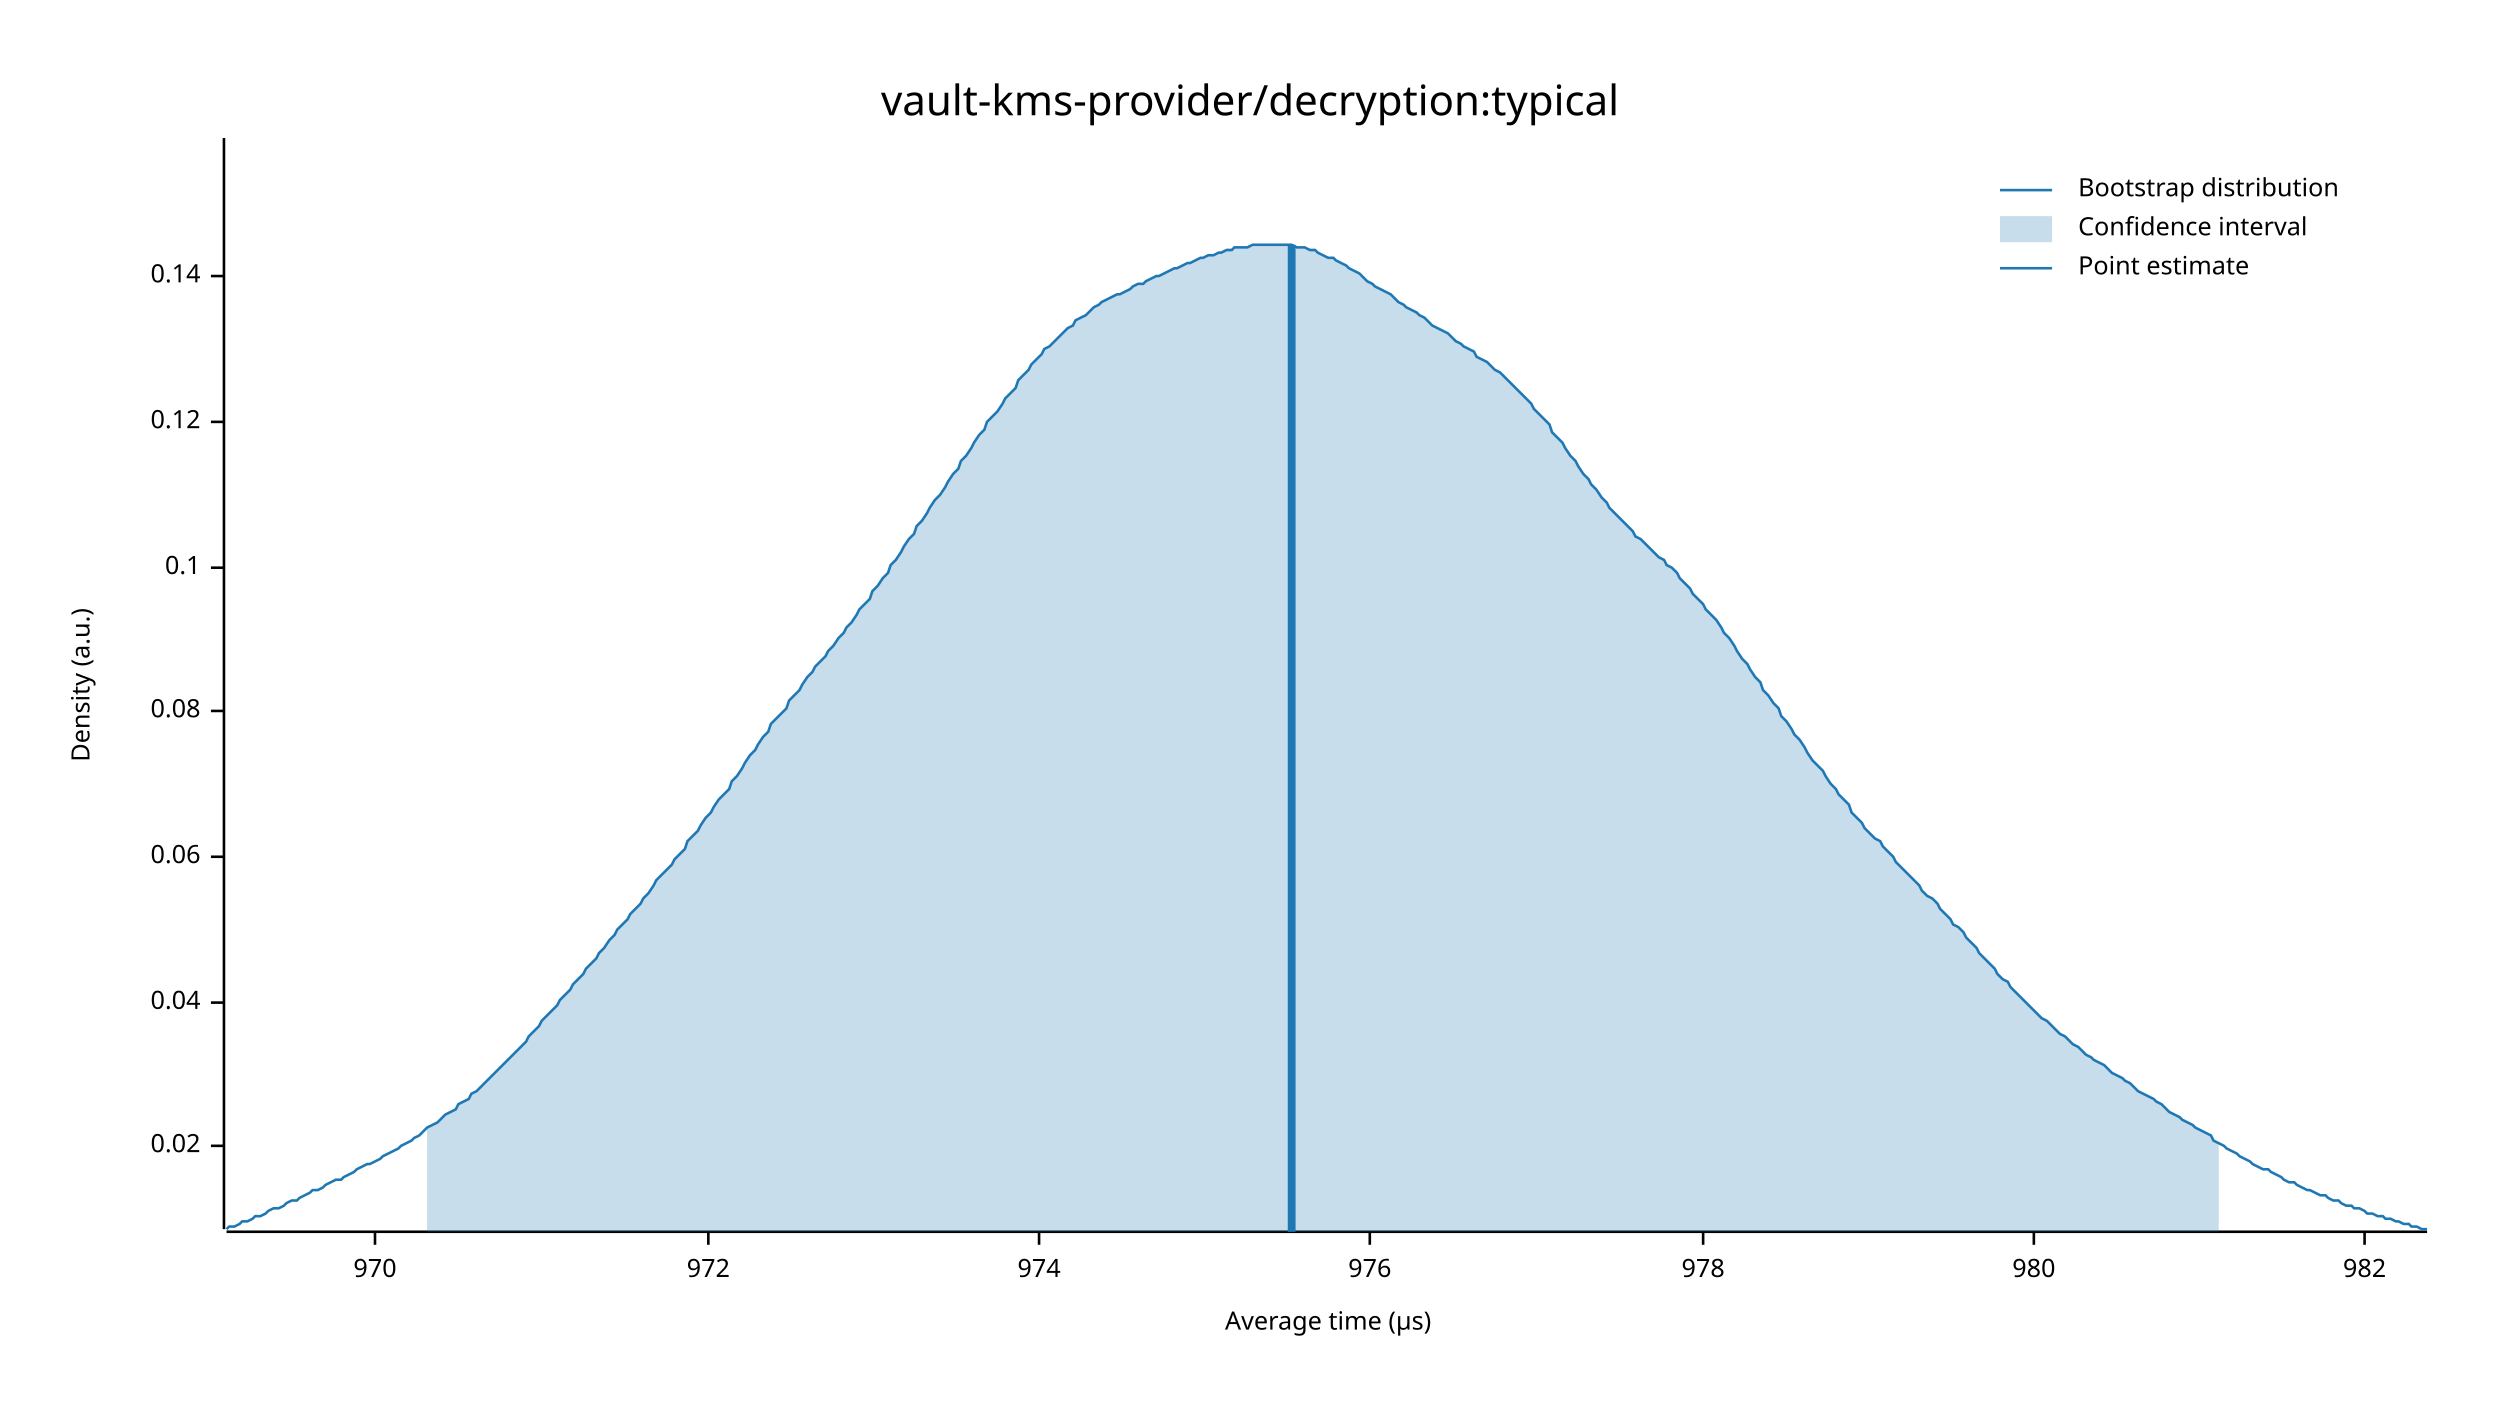
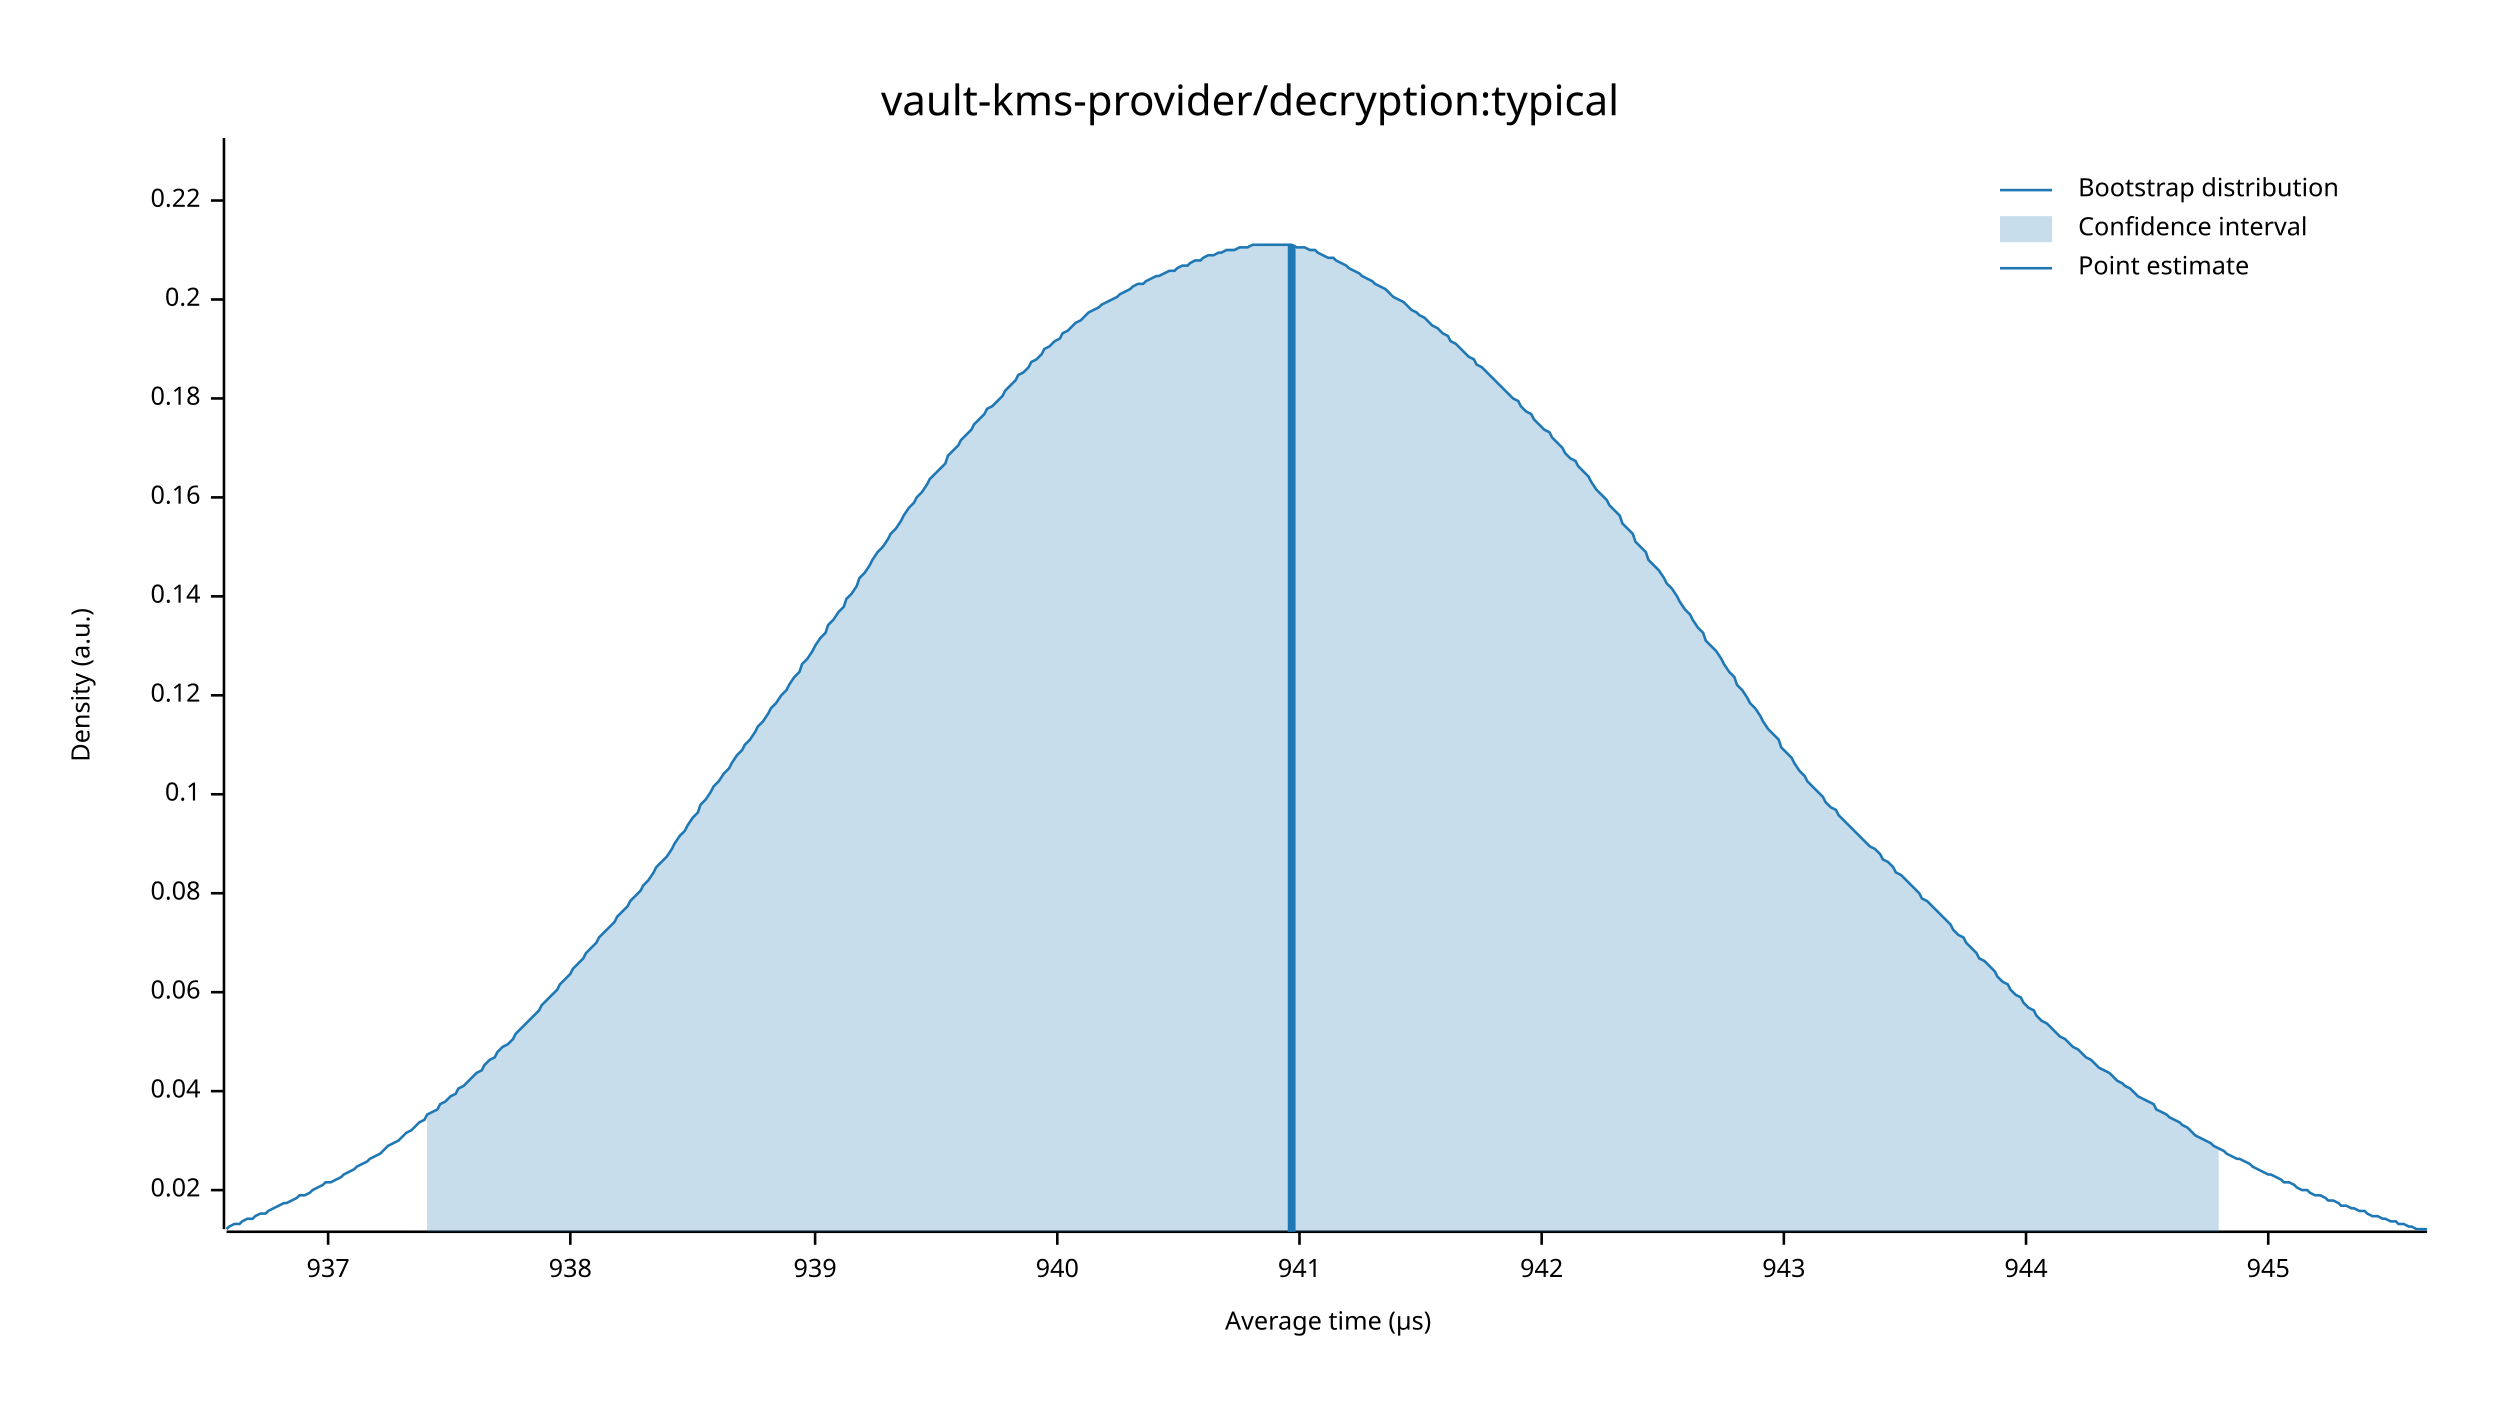
<svg xmlns="http://www.w3.org/2000/svg" width="960" height="540" viewBox="0 0 960 540">
  <text x="480" y="32" dy="0.76em" text-anchor="middle" font-family="sans-serif" font-size="16.129" opacity="1" fill="#000000">
vault-kms-provider/decryption:typical
</text>
  <text x="27" y="263" dy="0.76em" text-anchor="middle" font-family="sans-serif" font-size="9.677" opacity="1" fill="#000000" transform="rotate(270, 27, 263)">
Density (a.u.)
</text>
  <text x="510" y="513" dy="-0.5ex" text-anchor="middle" font-family="sans-serif" font-size="9.677" opacity="1" fill="#000000">
Average time (µs)
</text>
  <polyline fill="none" opacity="1" stroke="#000000" stroke-width="1" points="86,53 86,472 " />
-   <text x="77" y="440" dy="0.5ex" text-anchor="end" font-family="sans-serif" font-size="9.677" opacity="1" fill="#000000">
+   <text x="77" y="457" dy="0.5ex" text-anchor="end" font-family="sans-serif" font-size="9.677" opacity="1" fill="#000000">
0.02
</text>
-   <polyline fill="none" opacity="1" stroke="#000000" stroke-width="1" points="81,440 86,440 " />
-   <text x="77" y="385" dy="0.5ex" text-anchor="end" font-family="sans-serif" font-size="9.677" opacity="1" fill="#000000">
+   <polyline fill="none" opacity="1" stroke="#000000" stroke-width="1" points="81,457 86,457 " />
+   <text x="77" y="419" dy="0.5ex" text-anchor="end" font-family="sans-serif" font-size="9.677" opacity="1" fill="#000000">
0.04
</text>
-   <polyline fill="none" opacity="1" stroke="#000000" stroke-width="1" points="81,385 86,385 " />
-   <text x="77" y="329" dy="0.5ex" text-anchor="end" font-family="sans-serif" font-size="9.677" opacity="1" fill="#000000">
+   <polyline fill="none" opacity="1" stroke="#000000" stroke-width="1" points="81,419 86,419 " />
+   <text x="77" y="381" dy="0.5ex" text-anchor="end" font-family="sans-serif" font-size="9.677" opacity="1" fill="#000000">
0.06
</text>
-   <polyline fill="none" opacity="1" stroke="#000000" stroke-width="1" points="81,329 86,329 " />
-   <text x="77" y="273" dy="0.5ex" text-anchor="end" font-family="sans-serif" font-size="9.677" opacity="1" fill="#000000">
+   <polyline fill="none" opacity="1" stroke="#000000" stroke-width="1" points="81,381 86,381 " />
+   <text x="77" y="343" dy="0.5ex" text-anchor="end" font-family="sans-serif" font-size="9.677" opacity="1" fill="#000000">
0.08
</text>
-   <polyline fill="none" opacity="1" stroke="#000000" stroke-width="1" points="81,273 86,273 " />
-   <text x="77" y="218" dy="0.5ex" text-anchor="end" font-family="sans-serif" font-size="9.677" opacity="1" fill="#000000">
+   <polyline fill="none" opacity="1" stroke="#000000" stroke-width="1" points="81,343 86,343 " />
+   <text x="77" y="305" dy="0.5ex" text-anchor="end" font-family="sans-serif" font-size="9.677" opacity="1" fill="#000000">
0.1
</text>
-   <polyline fill="none" opacity="1" stroke="#000000" stroke-width="1" points="81,218 86,218 " />
-   <text x="77" y="162" dy="0.5ex" text-anchor="end" font-family="sans-serif" font-size="9.677" opacity="1" fill="#000000">
+   <polyline fill="none" opacity="1" stroke="#000000" stroke-width="1" points="81,305 86,305 " />
+   <text x="77" y="267" dy="0.5ex" text-anchor="end" font-family="sans-serif" font-size="9.677" opacity="1" fill="#000000">
0.12
</text>
-   <polyline fill="none" opacity="1" stroke="#000000" stroke-width="1" points="81,162 86,162 " />
-   <text x="77" y="106" dy="0.5ex" text-anchor="end" font-family="sans-serif" font-size="9.677" opacity="1" fill="#000000">
+   <polyline fill="none" opacity="1" stroke="#000000" stroke-width="1" points="81,267 86,267 " />
+   <text x="77" y="229" dy="0.5ex" text-anchor="end" font-family="sans-serif" font-size="9.677" opacity="1" fill="#000000">
0.14
</text>
-   <polyline fill="none" opacity="1" stroke="#000000" stroke-width="1" points="81,106 86,106 " />
+   <polyline fill="none" opacity="1" stroke="#000000" stroke-width="1" points="81,229 86,229 " />
+   <text x="77" y="191" dy="0.5ex" text-anchor="end" font-family="sans-serif" font-size="9.677" opacity="1" fill="#000000">
+ 0.16
+ </text>
+   <polyline fill="none" opacity="1" stroke="#000000" stroke-width="1" points="81,191 86,191 " />
+   <text x="77" y="153" dy="0.5ex" text-anchor="end" font-family="sans-serif" font-size="9.677" opacity="1" fill="#000000">
+ 0.18
+ </text>
+   <polyline fill="none" opacity="1" stroke="#000000" stroke-width="1" points="81,153 86,153 " />
+   <text x="77" y="115" dy="0.5ex" text-anchor="end" font-family="sans-serif" font-size="9.677" opacity="1" fill="#000000">
+ 0.2
+ </text>
+   <polyline fill="none" opacity="1" stroke="#000000" stroke-width="1" points="81,115 86,115 " />
+   <text x="77" y="77" dy="0.5ex" text-anchor="end" font-family="sans-serif" font-size="9.677" opacity="1" fill="#000000">
+ 0.22
+ </text>
+   <polyline fill="none" opacity="1" stroke="#000000" stroke-width="1" points="81,77 86,77 " />
  <polyline fill="none" opacity="1" stroke="#000000" stroke-width="1" points="87,473 932,473 " />
-   <text x="144" y="483" dy="0.76em" text-anchor="middle" font-family="sans-serif" font-size="9.677" opacity="1" fill="#000000">
- 970
+   <text x="126" y="483" dy="0.76em" text-anchor="middle" font-family="sans-serif" font-size="9.677" opacity="1" fill="#000000">
+ 937
</text>
-   <polyline fill="none" opacity="1" stroke="#000000" stroke-width="1" points="144,473 144,478 " />
-   <text x="272" y="483" dy="0.76em" text-anchor="middle" font-family="sans-serif" font-size="9.677" opacity="1" fill="#000000">
- 972
+   <polyline fill="none" opacity="1" stroke="#000000" stroke-width="1" points="126,473 126,478 " />
+   <text x="219" y="483" dy="0.76em" text-anchor="middle" font-family="sans-serif" font-size="9.677" opacity="1" fill="#000000">
+ 938
</text>
-   <polyline fill="none" opacity="1" stroke="#000000" stroke-width="1" points="272,473 272,478 " />
-   <text x="399" y="483" dy="0.76em" text-anchor="middle" font-family="sans-serif" font-size="9.677" opacity="1" fill="#000000">
- 974
+   <polyline fill="none" opacity="1" stroke="#000000" stroke-width="1" points="219,473 219,478 " />
+   <text x="313" y="483" dy="0.76em" text-anchor="middle" font-family="sans-serif" font-size="9.677" opacity="1" fill="#000000">
+ 939
</text>
-   <polyline fill="none" opacity="1" stroke="#000000" stroke-width="1" points="399,473 399,478 " />
-   <text x="526" y="483" dy="0.76em" text-anchor="middle" font-family="sans-serif" font-size="9.677" opacity="1" fill="#000000">
- 976
+   <polyline fill="none" opacity="1" stroke="#000000" stroke-width="1" points="313,473 313,478 " />
+   <text x="406" y="483" dy="0.76em" text-anchor="middle" font-family="sans-serif" font-size="9.677" opacity="1" fill="#000000">
+ 940
</text>
-   <polyline fill="none" opacity="1" stroke="#000000" stroke-width="1" points="526,473 526,478 " />
-   <text x="654" y="483" dy="0.76em" text-anchor="middle" font-family="sans-serif" font-size="9.677" opacity="1" fill="#000000">
- 978
+   <polyline fill="none" opacity="1" stroke="#000000" stroke-width="1" points="406,473 406,478 " />
+   <text x="499" y="483" dy="0.76em" text-anchor="middle" font-family="sans-serif" font-size="9.677" opacity="1" fill="#000000">
+ 941
</text>
-   <polyline fill="none" opacity="1" stroke="#000000" stroke-width="1" points="654,473 654,478 " />
-   <text x="781" y="483" dy="0.76em" text-anchor="middle" font-family="sans-serif" font-size="9.677" opacity="1" fill="#000000">
- 980
+   <polyline fill="none" opacity="1" stroke="#000000" stroke-width="1" points="499,473 499,478 " />
+   <text x="592" y="483" dy="0.76em" text-anchor="middle" font-family="sans-serif" font-size="9.677" opacity="1" fill="#000000">
+ 942
</text>
-   <polyline fill="none" opacity="1" stroke="#000000" stroke-width="1" points="781,473 781,478 " />
-   <text x="908" y="483" dy="0.76em" text-anchor="middle" font-family="sans-serif" font-size="9.677" opacity="1" fill="#000000">
- 982
+   <polyline fill="none" opacity="1" stroke="#000000" stroke-width="1" points="592,473 592,478 " />
+   <text x="685" y="483" dy="0.76em" text-anchor="middle" font-family="sans-serif" font-size="9.677" opacity="1" fill="#000000">
+ 943
</text>
-   <polyline fill="none" opacity="1" stroke="#000000" stroke-width="1" points="908,473 908,478 " />
-   <polyline fill="none" opacity="1" stroke="#1F78B4" stroke-width="1" points="87,472 88,471 90,471 92,470 93,469 95,469 97,468 98,467 100,467 102,466 103,465 105,464 107,464 109,463 110,462 112,461 114,461 115,460 117,459 119,458 120,457 122,457 124,456 125,455 127,454 129,453 131,453 132,452 134,451 136,450 137,449 139,448 141,447 142,447 144,446 146,445 147,444 149,443 151,442 153,441 154,440 156,439 158,438 159,437 161,436 163,434 164,433 166,432 168,431 169,430 171,428 173,427 175,426 176,424 178,423 180,422 181,420 183,419 185,417 186,416 188,414 190,412 191,411 193,409 195,407 197,405 198,404 200,402 202,400 203,398 205,396 207,394 208,392 210,390 212,388 214,386 215,384 217,382 219,380 220,378 222,376 224,374 225,372 227,370 229,368 230,366 232,364 234,361 236,359 237,357 239,355 241,353 242,351 244,349 246,347 247,345 249,343 251,340 252,338 254,336 256,334 258,332 259,330 261,328 263,326 264,323 266,321 268,319 269,317 271,314 273,312 274,310 276,307 278,305 280,303 281,300 283,298 285,295 286,293 288,290 290,288 291,286 293,283 295,281 296,278 298,276 300,274 302,272 303,269 305,267 307,265 308,263 310,260 312,258 313,256 315,254 317,252 318,250 320,248 322,245 324,243 325,241 327,239 329,236 330,234 332,232 334,230 335,227 337,225 339,222 341,220 342,217 344,215 346,212 347,210 349,207 351,205 352,202 354,200 356,197 357,195 359,192 361,190 363,187 364,185 366,182 368,180 369,177 371,175 373,172 374,170 376,167 378,165 379,162 381,160 383,158 385,155 386,153 388,151 390,149 391,146 393,144 395,142 396,140 398,138 400,136 401,134 403,133 405,131 407,129 408,128 410,126 412,125 413,123 415,122 417,121 418,120 420,118 422,117 423,116 425,115 427,114 429,113 430,113 432,112 434,111 435,110 437,109 439,109 440,108 442,107 444,106 445,106 447,105 449,104 451,103 452,103 454,102 456,101 457,101 459,100 461,99 462,99 464,98 466,98 468,97 469,97 471,96 473,96 474,95 476,95 478,95 479,95 481,94 483,94 484,94 486,94 488,94 490,94 491,94 493,94 495,94 496,94 498,95 500,95 501,95 503,96 505,96 506,97 508,98 510,99 512,99 513,100 515,101 517,102 518,103 520,104 522,105 523,106 525,108 527,109 528,110 530,111 532,112 534,113 535,114 537,116 539,117 540,118 542,119 544,120 545,121 547,122 549,124 550,125 552,126 554,127 556,128 557,129 559,131 561,132 562,133 564,134 566,135 567,137 569,138 571,139 573,141 574,142 576,143 578,145 579,146 581,148 583,150 584,151 586,153 588,155 589,157 591,159 593,161 595,163 596,166 598,168 600,170 601,172 603,175 605,177 606,179 608,182 610,184 611,186 613,188 615,191 617,193 618,195 620,197 622,199 623,200 625,202 627,204 628,206 630,207 632,209 633,210 635,212 637,214 639,215 640,217 642,218 644,220 645,222 647,224 649,226 650,228 652,230 654,232 655,234 657,236 659,238 661,241 662,243 664,245 666,248 667,250 669,253 671,255 672,257 674,260 676,262 677,265 679,267 681,270 683,272 684,275 686,277 688,280 689,282 691,284 693,287 694,289 696,292 698,294 700,296 701,298 703,301 705,303 706,305 708,307 710,309 711,312 713,314 715,316 716,318 718,320 720,322 722,323 723,325 725,327 727,329 728,331 730,333 732,335 733,336 735,338 737,340 738,342 740,344 742,345 744,347 745,349 747,351 749,353 750,355 752,356 754,358 755,360 757,362 759,364 760,366 762,368 764,370 766,372 767,374 769,376 771,377 772,379 774,381 776,383 777,384 779,386 781,388 782,389 784,391 786,392 788,394 789,395 791,397 793,398 794,399 796,401 798,402 799,403 801,405 803,406 804,407 806,408 808,409 810,411 811,412 813,413 815,414 816,415 818,416 820,418 821,419 823,420 825,421 827,422 828,423 830,424 832,426 833,427 835,428 837,429 838,430 840,431 842,432 843,433 845,434 847,435 849,436 850,438 852,439 854,440 855,441 857,442 859,443 860,444 862,445 864,446 865,447 867,448 869,449 871,449 872,450 874,451 876,452 877,453 879,454 881,454 882,455 884,456 886,457 887,457 889,458 891,459 893,459 894,460 896,461 898,461 899,462 901,463 903,463 904,464 906,464 908,465 909,466 911,466 913,467 915,467 916,468 918,468 920,469 921,469 923,470 925,470 926,471 928,471 930,472 932,472 " />
-   <polygon opacity="0.25" fill="#1F78B4" points="164,433 166,432 168,431 169,430 171,428 173,427 175,426 176,424 178,423 180,422 181,420 183,419 185,417 186,416 188,414 190,412 191,411 193,409 195,407 197,405 198,404 200,402 202,400 203,398 205,396 207,394 208,392 210,390 212,388 214,386 215,384 217,382 219,380 220,378 222,376 224,374 225,372 227,370 229,368 230,366 232,364 234,361 236,359 237,357 239,355 241,353 242,351 244,349 246,347 247,345 249,343 251,340 252,338 254,336 256,334 258,332 259,330 261,328 263,326 264,323 266,321 268,319 269,317 271,314 273,312 274,310 276,307 278,305 280,303 281,300 283,298 285,295 286,293 288,290 290,288 291,286 293,283 295,281 296,278 298,276 300,274 302,272 303,269 305,267 307,265 308,263 310,260 312,258 313,256 315,254 317,252 318,250 320,248 322,245 324,243 325,241 327,239 329,236 330,234 332,232 334,230 335,227 337,225 339,222 341,220 342,217 344,215 346,212 347,210 349,207 351,205 352,202 354,200 356,197 357,195 359,192 361,190 363,187 364,185 366,182 368,180 369,177 371,175 373,172 374,170 376,167 378,165 379,162 381,160 383,158 385,155 386,153 388,151 390,149 391,146 393,144 395,142 396,140 398,138 400,136 401,134 403,133 405,131 407,129 408,128 410,126 412,125 413,123 415,122 417,121 418,120 420,118 422,117 423,116 425,115 427,114 429,113 430,113 432,112 434,111 435,110 437,109 439,109 440,108 442,107 444,106 445,106 447,105 449,104 451,103 452,103 454,102 456,101 457,101 459,100 461,99 462,99 464,98 466,98 468,97 469,97 471,96 473,96 474,95 476,95 478,95 479,95 481,94 483,94 484,94 486,94 488,94 490,94 491,94 493,94 495,94 496,94 498,95 500,95 501,95 503,96 505,96 506,97 508,98 510,99 512,99 513,100 515,101 517,102 518,103 520,104 522,105 523,106 525,108 527,109 528,110 530,111 532,112 534,113 535,114 537,116 539,117 540,118 542,119 544,120 545,121 547,122 549,124 550,125 552,126 554,127 556,128 557,129 559,131 561,132 562,133 564,134 566,135 567,137 569,138 571,139 573,141 574,142 576,143 578,145 579,146 581,148 583,150 584,151 586,153 588,155 589,157 591,159 593,161 595,163 596,166 598,168 600,170 601,172 603,175 605,177 606,179 608,182 610,184 611,186 613,188 615,191 617,193 618,195 620,197 622,199 623,200 625,202 627,204 628,206 630,207 632,209 633,210 635,212 637,214 639,215 640,217 642,218 644,220 645,222 647,224 649,226 650,228 652,230 654,232 655,234 657,236 659,238 661,241 662,243 664,245 666,248 667,250 669,253 671,255 672,257 674,260 676,262 677,265 679,267 681,270 683,272 684,275 686,277 688,280 689,282 691,284 693,287 694,289 696,292 698,294 700,296 701,298 703,301 705,303 706,305 708,307 710,309 711,312 713,314 715,316 716,318 718,320 720,322 722,323 723,325 725,327 727,329 728,331 730,333 732,335 733,336 735,338 737,340 738,342 740,344 742,345 744,347 745,349 747,351 749,353 750,355 752,356 754,358 755,360 757,362 759,364 760,366 762,368 764,370 766,372 767,374 769,376 771,377 772,379 774,381 776,383 777,384 779,386 781,388 782,389 784,391 786,392 788,394 789,395 791,397 793,398 794,399 796,401 798,402 799,403 801,405 803,406 804,407 806,408 808,409 810,411 811,412 813,413 815,414 816,415 818,416 820,418 821,419 823,420 825,421 827,422 828,423 830,424 832,426 833,427 835,428 837,429 838,430 840,431 842,432 843,433 845,434 847,435 849,436 850,438 852,439 852,473 164,473 " />
+   <polyline fill="none" opacity="1" stroke="#000000" stroke-width="1" points="685,473 685,478 " />
+   <text x="778" y="483" dy="0.76em" text-anchor="middle" font-family="sans-serif" font-size="9.677" opacity="1" fill="#000000">
+ 944
+ </text>
+   <polyline fill="none" opacity="1" stroke="#000000" stroke-width="1" points="778,473 778,478 " />
+   <text x="871" y="483" dy="0.76em" text-anchor="middle" font-family="sans-serif" font-size="9.677" opacity="1" fill="#000000">
+ 945
+ </text>
+   <polyline fill="none" opacity="1" stroke="#000000" stroke-width="1" points="871,473 871,478 " />
+   <polyline fill="none" opacity="1" stroke="#1F78B4" stroke-width="1" points="87,472 88,471 90,470 92,470 93,469 95,468 97,468 98,467 100,466 102,466 103,465 105,464 107,463 109,462 110,462 112,461 114,460 115,459 117,459 119,458 120,457 122,456 124,455 125,454 127,454 129,453 131,452 132,451 134,450 136,449 137,448 139,447 141,446 142,445 144,444 146,443 147,442 149,440 151,439 153,438 154,437 156,435 158,434 159,433 161,431 163,430 164,428 166,427 168,426 169,424 171,423 173,421 175,420 176,418 178,417 180,415 181,414 183,412 185,411 186,409 188,407 190,406 191,404 193,402 195,401 197,399 198,397 200,395 202,393 203,392 205,390 207,388 208,386 210,384 212,382 214,380 215,378 217,376 219,374 220,372 222,370 224,368 225,366 227,364 229,362 230,360 232,358 234,356 236,354 237,352 239,350 241,348 242,346 244,344 246,342 247,340 249,338 251,335 252,333 254,331 256,329 258,326 259,324 261,321 263,319 264,317 266,314 268,312 269,309 271,307 273,304 274,302 276,300 278,297 280,295 281,293 283,290 285,288 286,286 288,284 290,281 291,279 293,277 295,274 296,272 298,270 300,267 302,265 303,263 305,260 307,258 308,255 310,253 312,250 313,248 315,245 317,243 318,240 320,238 322,235 324,233 325,230 327,228 329,225 330,222 332,220 334,217 335,215 337,212 339,210 341,207 342,205 344,203 346,200 347,198 349,195 351,193 352,191 354,189 356,186 357,184 359,182 361,180 363,178 364,175 366,173 368,171 369,169 371,167 373,165 374,163 376,161 378,159 379,157 381,156 383,154 385,152 386,150 388,148 390,146 391,144 393,143 395,141 396,139 398,138 400,136 401,134 403,133 405,131 407,130 408,128 410,127 412,125 413,124 415,123 417,121 418,120 420,119 422,118 423,117 425,116 427,115 429,114 430,113 432,112 434,111 435,110 437,109 439,109 440,108 442,107 444,106 445,106 447,105 449,104 451,104 452,103 454,102 456,102 457,101 459,100 461,100 462,99 464,98 466,98 468,97 469,97 471,96 473,96 474,96 476,95 478,95 479,95 481,94 483,94 484,94 486,94 488,94 490,94 491,94 493,94 495,94 496,94 498,95 500,95 501,95 503,96 505,96 506,97 508,98 510,99 512,99 513,100 515,101 517,102 518,103 520,104 522,105 523,106 525,107 527,108 528,109 530,110 532,111 534,113 535,114 537,115 539,116 540,117 542,119 544,120 545,121 547,122 549,124 550,125 552,126 554,128 556,129 557,131 559,132 561,134 562,135 564,137 566,138 567,140 569,141 571,143 573,145 574,146 576,148 578,150 579,151 581,153 583,154 584,156 586,158 588,159 589,161 591,163 593,165 595,166 596,168 598,170 600,172 601,174 603,176 605,177 606,179 608,181 610,183 611,185 613,188 615,190 617,192 618,194 620,196 622,198 623,201 625,203 627,205 628,208 630,210 632,212 633,215 635,217 637,219 639,222 640,224 642,226 644,229 645,231 647,234 649,236 650,238 652,241 654,243 655,246 657,248 659,250 661,253 662,255 664,258 666,260 667,263 669,265 671,268 672,270 674,272 676,275 677,277 679,280 681,282 683,284 684,287 686,289 688,291 689,293 691,296 693,298 694,300 696,302 698,304 700,306 701,308 703,310 705,311 706,313 708,315 710,317 711,318 713,320 715,322 716,323 718,325 720,326 722,328 723,330 725,331 727,333 728,335 730,336 732,338 733,339 735,341 737,343 738,345 740,346 742,348 744,350 745,351 747,353 749,355 750,357 752,359 754,360 755,362 757,364 759,366 760,368 762,369 764,371 766,373 767,375 769,377 771,378 772,380 774,382 776,383 777,385 779,387 781,388 782,390 784,392 786,393 788,395 789,396 791,398 793,399 794,400 796,402 798,403 799,404 801,406 803,407 804,408 806,410 808,411 810,412 811,413 813,415 815,416 816,417 818,418 820,420 821,421 823,422 825,423 827,424 828,426 830,427 832,428 833,429 835,430 837,431 838,432 840,433 842,435 843,436 845,437 847,438 849,439 850,440 852,441 854,442 855,443 857,444 859,445 860,445 862,446 864,447 865,448 867,449 869,450 871,451 872,451 874,452 876,453 877,454 879,454 881,455 882,456 884,457 886,457 887,458 889,459 891,459 893,460 894,461 896,461 898,462 899,463 901,463 903,464 904,464 906,465 908,465 909,466 911,467 913,467 915,468 916,468 918,469 920,469 921,470 923,470 925,471 926,471 928,472 930,472 932,472 " />
+   <polygon opacity="0.25" fill="#1F78B4" points="164,428 166,427 168,426 169,424 171,423 173,421 175,420 176,418 178,417 180,415 181,414 183,412 185,411 186,409 188,407 190,406 191,404 193,402 195,401 197,399 198,397 200,395 202,393 203,392 205,390 207,388 208,386 210,384 212,382 214,380 215,378 217,376 219,374 220,372 222,370 224,368 225,366 227,364 229,362 230,360 232,358 234,356 236,354 237,352 239,350 241,348 242,346 244,344 246,342 247,340 249,338 251,335 252,333 254,331 256,329 258,326 259,324 261,321 263,319 264,317 266,314 268,312 269,309 271,307 273,304 274,302 276,300 278,297 280,295 281,293 283,290 285,288 286,286 288,284 290,281 291,279 293,277 295,274 296,272 298,270 300,267 302,265 303,263 305,260 307,258 308,255 310,253 312,250 313,248 315,245 317,243 318,240 320,238 322,235 324,233 325,230 327,228 329,225 330,222 332,220 334,217 335,215 337,212 339,210 341,207 342,205 344,203 346,200 347,198 349,195 351,193 352,191 354,189 356,186 357,184 359,182 361,180 363,178 364,175 366,173 368,171 369,169 371,167 373,165 374,163 376,161 378,159 379,157 381,156 383,154 385,152 386,150 388,148 390,146 391,144 393,143 395,141 396,139 398,138 400,136 401,134 403,133 405,131 407,130 408,128 410,127 412,125 413,124 415,123 417,121 418,120 420,119 422,118 423,117 425,116 427,115 429,114 430,113 432,112 434,111 435,110 437,109 439,109 440,108 442,107 444,106 445,106 447,105 449,104 451,104 452,103 454,102 456,102 457,101 459,100 461,100 462,99 464,98 466,98 468,97 469,97 471,96 473,96 474,96 476,95 478,95 479,95 481,94 483,94 484,94 486,94 488,94 490,94 491,94 493,94 495,94 496,94 498,95 500,95 501,95 503,96 505,96 506,97 508,98 510,99 512,99 513,100 515,101 517,102 518,103 520,104 522,105 523,106 525,107 527,108 528,109 530,110 532,111 534,113 535,114 537,115 539,116 540,117 542,119 544,120 545,121 547,122 549,124 550,125 552,126 554,128 556,129 557,131 559,132 561,134 562,135 564,137 566,138 567,140 569,141 571,143 573,145 574,146 576,148 578,150 579,151 581,153 583,154 584,156 586,158 588,159 589,161 591,163 593,165 595,166 596,168 598,170 600,172 601,174 603,176 605,177 606,179 608,181 610,183 611,185 613,188 615,190 617,192 618,194 620,196 622,198 623,201 625,203 627,205 628,208 630,210 632,212 633,215 635,217 637,219 639,222 640,224 642,226 644,229 645,231 647,234 649,236 650,238 652,241 654,243 655,246 657,248 659,250 661,253 662,255 664,258 666,260 667,263 669,265 671,268 672,270 674,272 676,275 677,277 679,280 681,282 683,284 684,287 686,289 688,291 689,293 691,296 693,298 694,300 696,302 698,304 700,306 701,308 703,310 705,311 706,313 708,315 710,317 711,318 713,320 715,322 716,323 718,325 720,326 722,328 723,330 725,331 727,333 728,335 730,336 732,338 733,339 735,341 737,343 738,345 740,346 742,348 744,350 745,351 747,353 749,355 750,357 752,359 754,360 755,362 757,364 759,366 760,368 762,369 764,371 766,373 767,375 769,377 771,378 772,380 774,382 776,383 777,385 779,387 781,388 782,390 784,392 786,393 788,395 789,396 791,398 793,399 794,400 796,402 798,403 799,404 801,406 803,407 804,408 806,410 808,411 810,412 811,413 813,415 815,416 816,417 818,418 820,420 821,421 823,422 825,423 827,424 828,426 830,427 832,428 833,429 835,430 837,431 838,432 840,433 842,435 843,436 845,437 847,438 849,439 850,440 852,441 852,473 164,473 " />
  <polyline fill="none" opacity="1" stroke="#1F78B4" stroke-width="3" points="496,473 496,94 " />
  <text x="798" y="68" dy="0.76em" text-anchor="start" font-family="sans-serif" font-size="9.677" opacity="1" fill="#000000">
Bootstrap distribution
</text>
  <text x="798" y="83" dy="0.76em" text-anchor="start" font-family="sans-serif" font-size="9.677" opacity="1" fill="#000000">
Confidence interval
</text>
  <text x="798" y="98" dy="0.76em" text-anchor="start" font-family="sans-serif" font-size="9.677" opacity="1" fill="#000000">
Point estimate
</text>
  <polyline fill="none" opacity="1" stroke="#1F78B4" stroke-width="1" points="768,73 788,73 " />
  <rect x="768" y="83" width="20" height="10" opacity="0.25" fill="#1F78B4" stroke="none" />
  <polyline fill="none" opacity="1" stroke="#1F78B4" stroke-width="1" points="768,103 788,103 " />
</svg>
